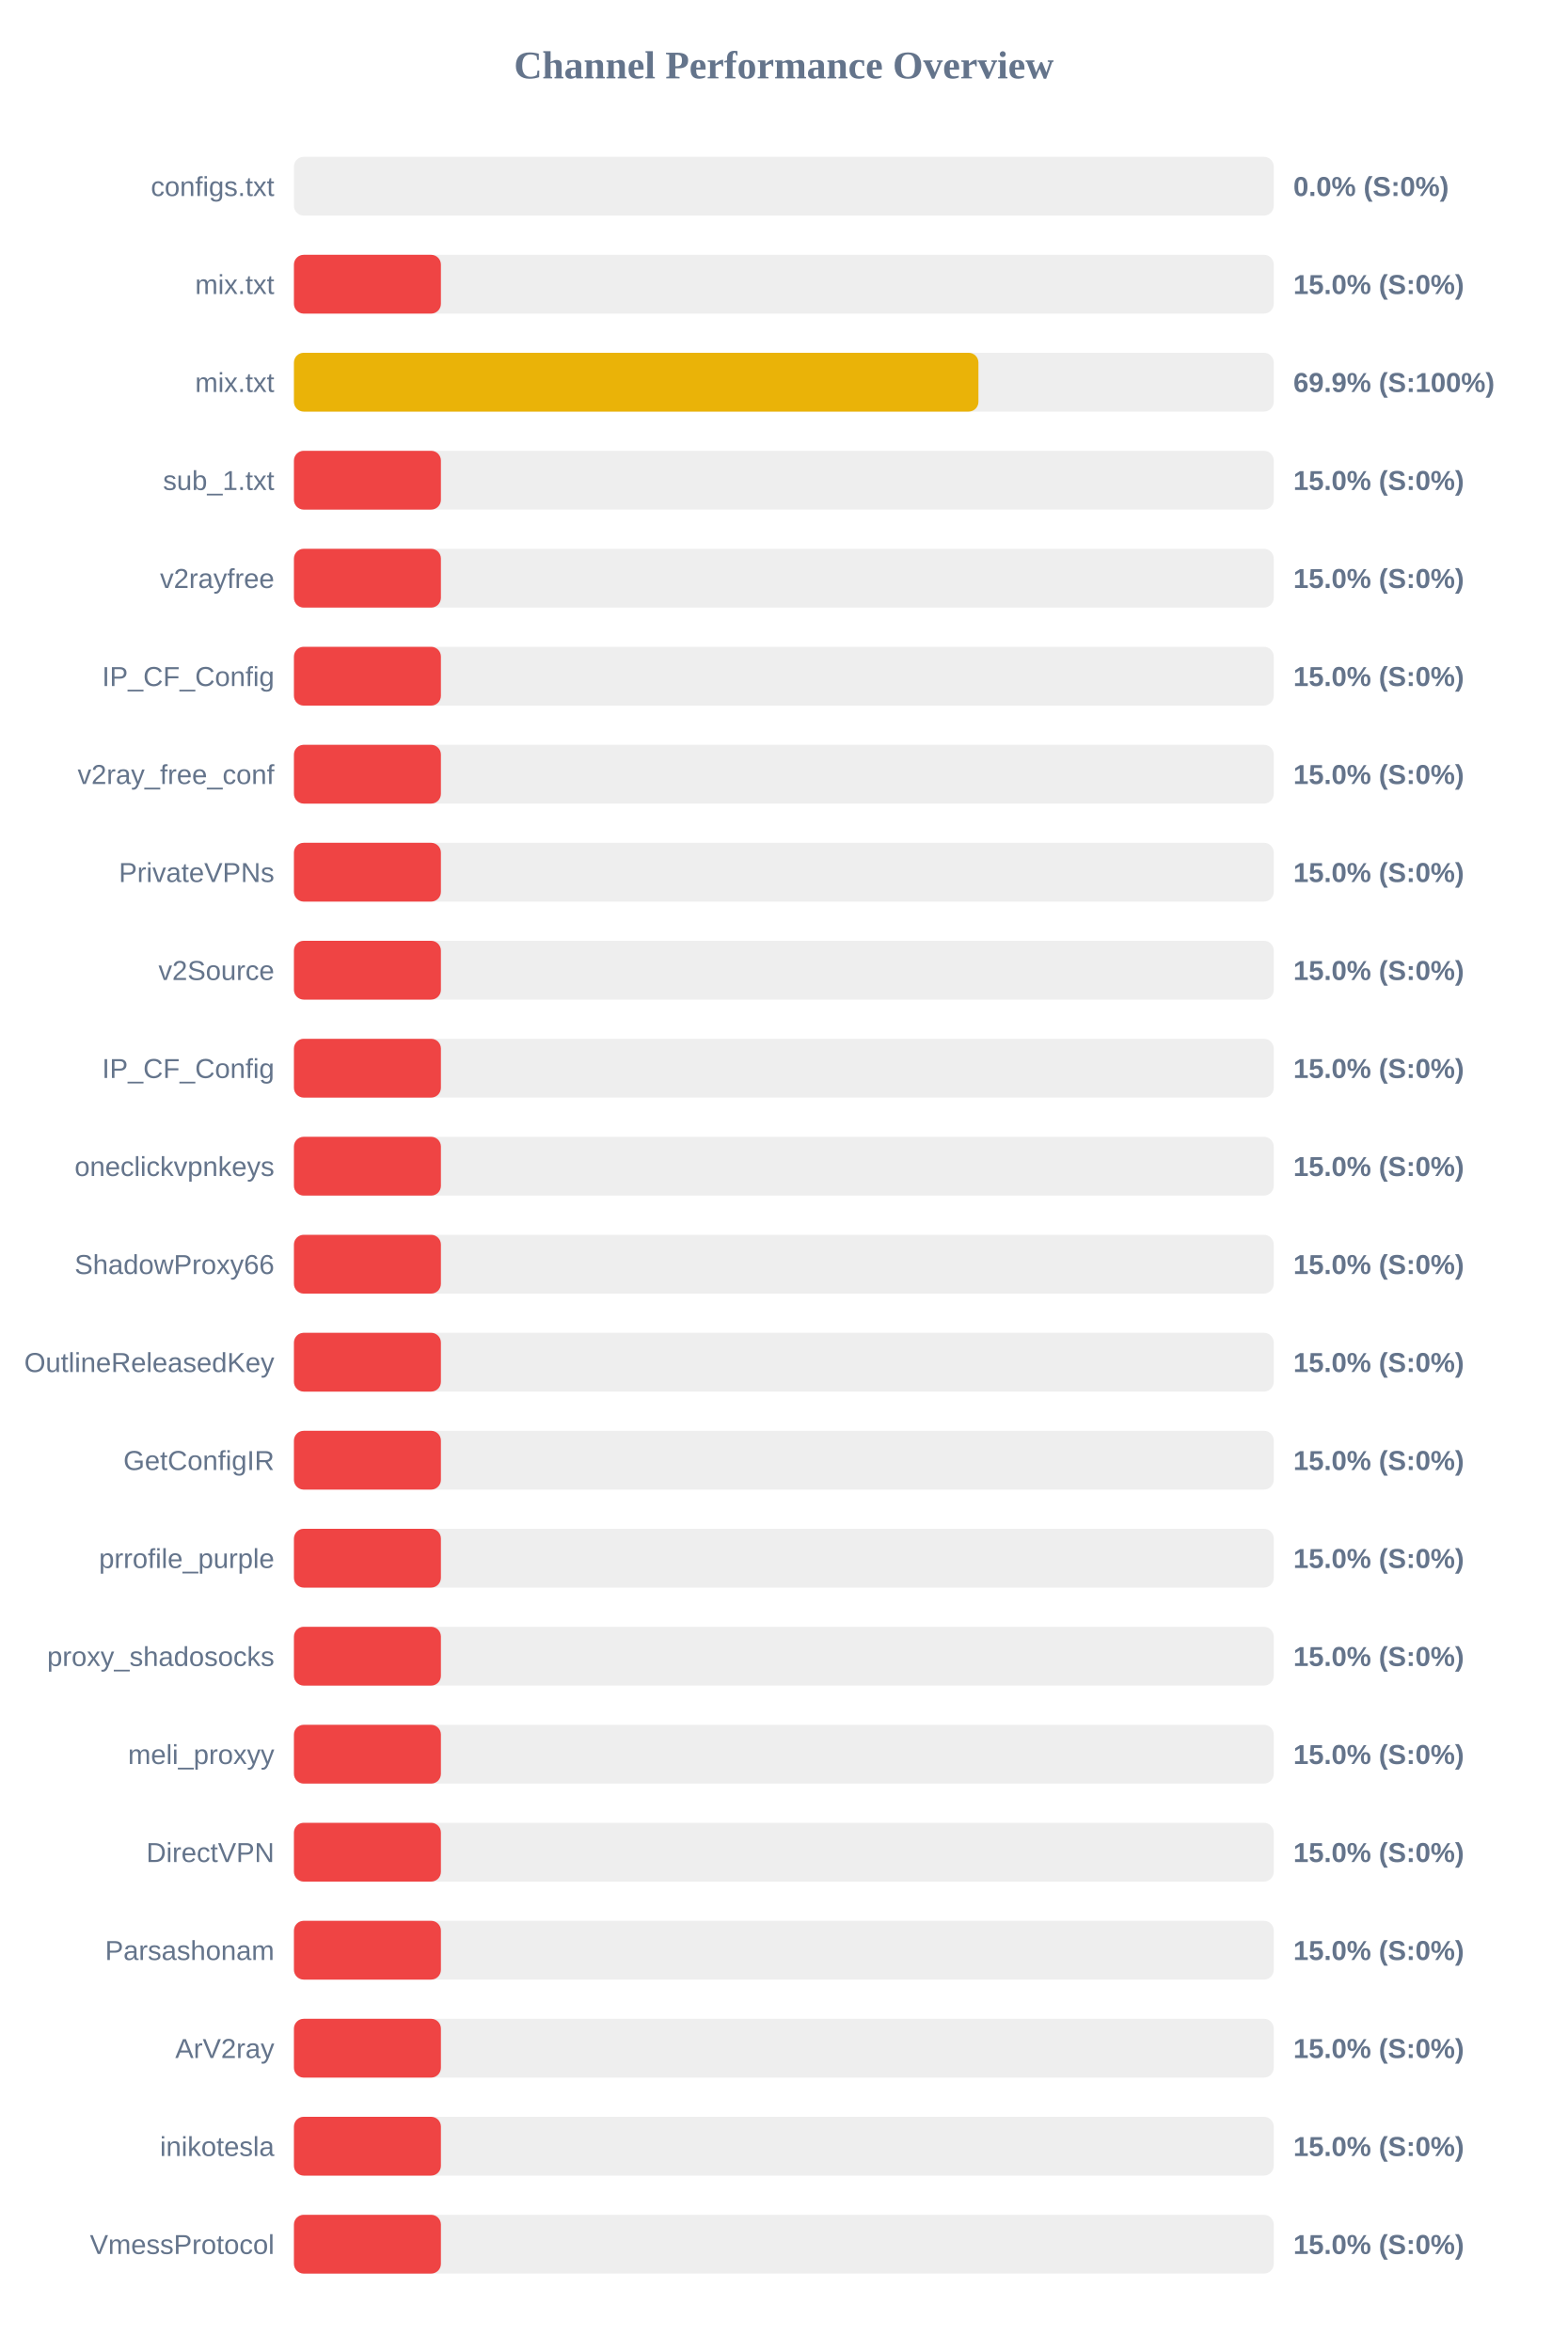
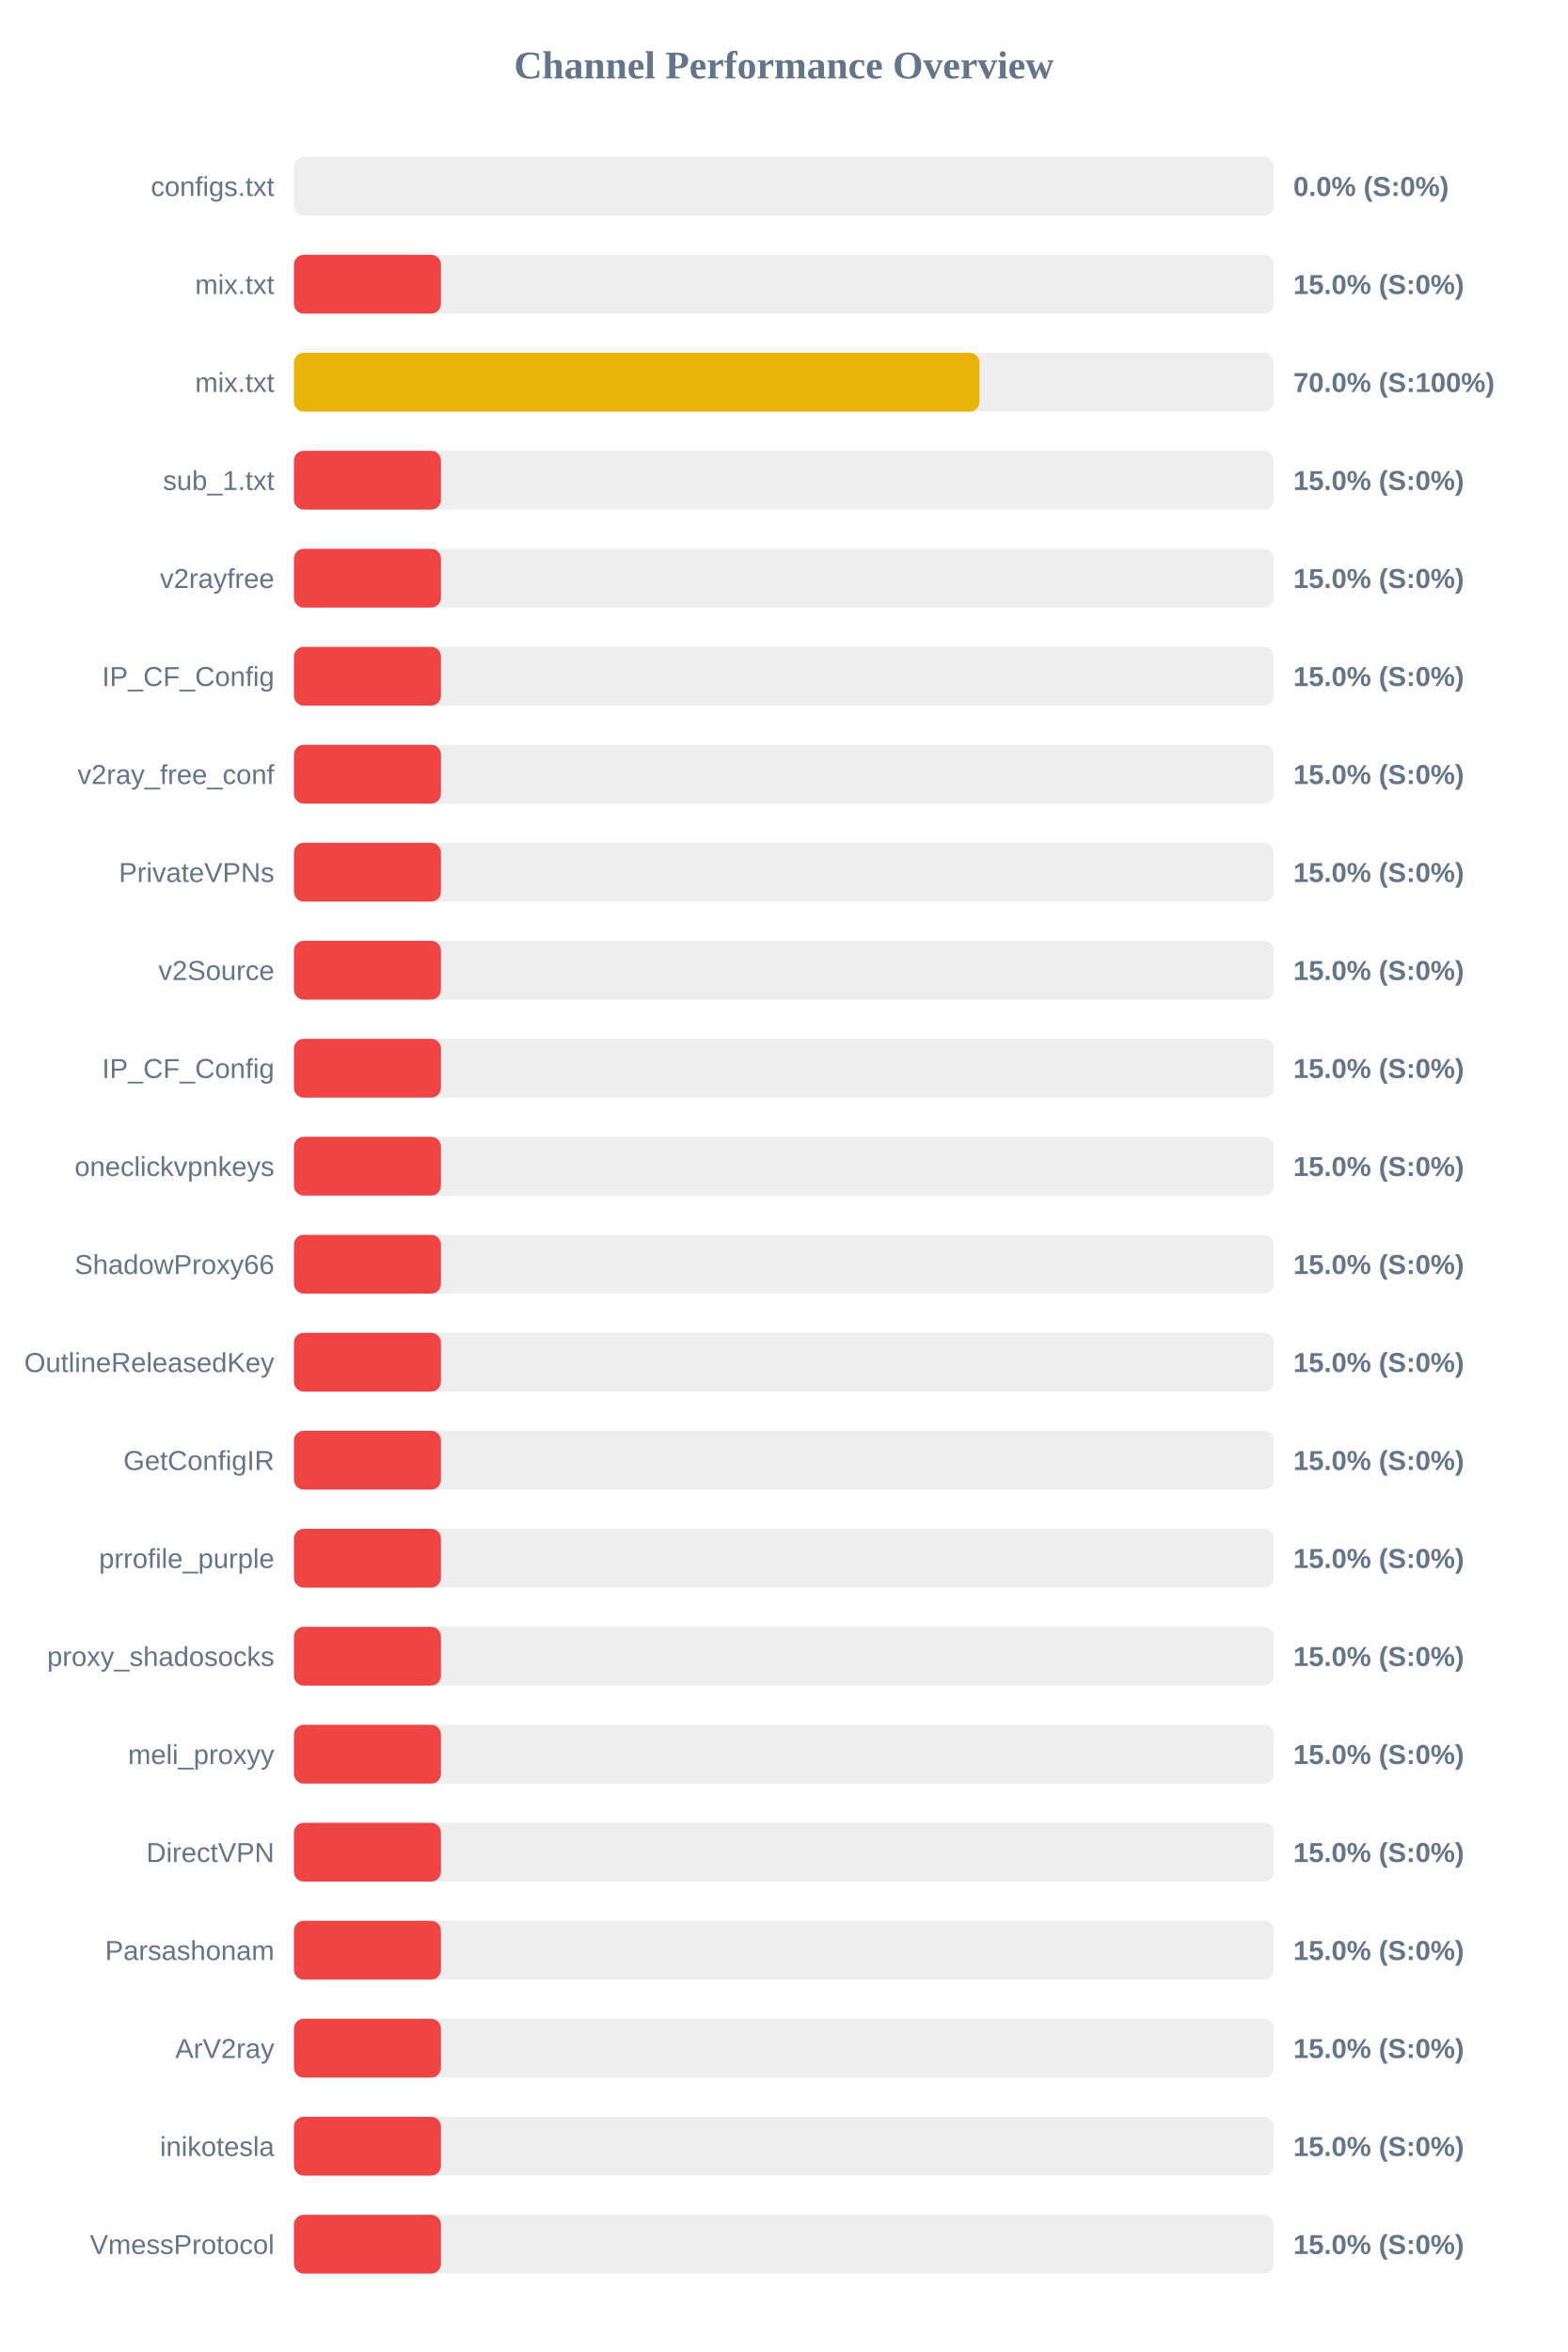
<svg xmlns="http://www.w3.org/2000/svg" width="800" height="1200" version="1.1">
  <style>
        .row { font: 14px Arial; fill: #64748b; }
        .score { font: bold 14px Arial; fill: #64748b; }
    </style>
  <text x="400" y="40" text-anchor="middle" font-size="20px" font-weight="bold" fill="#64748b">Channel Performance Overview</text>
  <rect x="150" y="80" width="500" height="30" fill="#eee" rx="5" />
  <rect x="150" y="80" width="0.0" height="30" fill="#ef4444" rx="5" />
  <text x="140" y="100" text-anchor="end" class="row">configs.txt</text>
  <text x="660" y="100" text-anchor="start" class="score">0.0% (S:0%)</text>
  <rect x="150" y="130" width="500" height="30" fill="#eee" rx="5" />
  <rect x="150" y="130" width="75.0" height="30" fill="#ef4444" rx="5" />
  <text x="140" y="150" text-anchor="end" class="row">mix.txt</text>
  <text x="660" y="150" text-anchor="start" class="score">15.0% (S:0%)</text>
  <rect x="150" y="180" width="500" height="30" fill="#eee" rx="5" />
-   <rect x="150" y="180" width="349.3" height="30" fill="#eab308" rx="5" />
+   <rect x="150" y="180" width="349.85" height="30" fill="#eab308" rx="5" />
  <text x="140" y="200" text-anchor="end" class="row">mix.txt</text>
-   <text x="660" y="200" text-anchor="start" class="score">69.9% (S:100%)</text>
+   <text x="660" y="200" text-anchor="start" class="score">70.0% (S:100%)</text>
  <rect x="150" y="230" width="500" height="30" fill="#eee" rx="5" />
  <rect x="150" y="230" width="75.0" height="30" fill="#ef4444" rx="5" />
  <text x="140" y="250" text-anchor="end" class="row">sub_1.txt</text>
  <text x="660" y="250" text-anchor="start" class="score">15.0% (S:0%)</text>
  <rect x="150" y="280" width="500" height="30" fill="#eee" rx="5" />
  <rect x="150" y="280" width="75.0" height="30" fill="#ef4444" rx="5" />
  <text x="140" y="300" text-anchor="end" class="row">v2rayfree</text>
  <text x="660" y="300" text-anchor="start" class="score">15.0% (S:0%)</text>
  <rect x="150" y="330" width="500" height="30" fill="#eee" rx="5" />
  <rect x="150" y="330" width="75.0" height="30" fill="#ef4444" rx="5" />
  <text x="140" y="350" text-anchor="end" class="row">IP_CF_Config</text>
  <text x="660" y="350" text-anchor="start" class="score">15.0% (S:0%)</text>
  <rect x="150" y="380" width="500" height="30" fill="#eee" rx="5" />
  <rect x="150" y="380" width="75.0" height="30" fill="#ef4444" rx="5" />
  <text x="140" y="400" text-anchor="end" class="row">v2ray_free_conf</text>
  <text x="660" y="400" text-anchor="start" class="score">15.0% (S:0%)</text>
  <rect x="150" y="430" width="500" height="30" fill="#eee" rx="5" />
  <rect x="150" y="430" width="75.0" height="30" fill="#ef4444" rx="5" />
  <text x="140" y="450" text-anchor="end" class="row">PrivateVPNs</text>
  <text x="660" y="450" text-anchor="start" class="score">15.0% (S:0%)</text>
  <rect x="150" y="480" width="500" height="30" fill="#eee" rx="5" />
  <rect x="150" y="480" width="75.0" height="30" fill="#ef4444" rx="5" />
  <text x="140" y="500" text-anchor="end" class="row">v2Source</text>
  <text x="660" y="500" text-anchor="start" class="score">15.0% (S:0%)</text>
  <rect x="150" y="530" width="500" height="30" fill="#eee" rx="5" />
  <rect x="150" y="530" width="75.0" height="30" fill="#ef4444" rx="5" />
  <text x="140" y="550" text-anchor="end" class="row">IP_CF_Config</text>
  <text x="660" y="550" text-anchor="start" class="score">15.0% (S:0%)</text>
  <rect x="150" y="580" width="500" height="30" fill="#eee" rx="5" />
  <rect x="150" y="580" width="75.0" height="30" fill="#ef4444" rx="5" />
  <text x="140" y="600" text-anchor="end" class="row">oneclickvpnkeys</text>
  <text x="660" y="600" text-anchor="start" class="score">15.0% (S:0%)</text>
  <rect x="150" y="630" width="500" height="30" fill="#eee" rx="5" />
  <rect x="150" y="630" width="75.0" height="30" fill="#ef4444" rx="5" />
  <text x="140" y="650" text-anchor="end" class="row">ShadowProxy66</text>
  <text x="660" y="650" text-anchor="start" class="score">15.0% (S:0%)</text>
  <rect x="150" y="680" width="500" height="30" fill="#eee" rx="5" />
  <rect x="150" y="680" width="75.0" height="30" fill="#ef4444" rx="5" />
  <text x="140" y="700" text-anchor="end" class="row">OutlineReleasedKey</text>
  <text x="660" y="700" text-anchor="start" class="score">15.0% (S:0%)</text>
  <rect x="150" y="730" width="500" height="30" fill="#eee" rx="5" />
  <rect x="150" y="730" width="75.0" height="30" fill="#ef4444" rx="5" />
  <text x="140" y="750" text-anchor="end" class="row">GetConfigIR</text>
  <text x="660" y="750" text-anchor="start" class="score">15.0% (S:0%)</text>
  <rect x="150" y="780" width="500" height="30" fill="#eee" rx="5" />
  <rect x="150" y="780" width="75.0" height="30" fill="#ef4444" rx="5" />
  <text x="140" y="800" text-anchor="end" class="row">prrofile_purple</text>
  <text x="660" y="800" text-anchor="start" class="score">15.0% (S:0%)</text>
  <rect x="150" y="830" width="500" height="30" fill="#eee" rx="5" />
  <rect x="150" y="830" width="75.0" height="30" fill="#ef4444" rx="5" />
  <text x="140" y="850" text-anchor="end" class="row">proxy_shadosocks</text>
  <text x="660" y="850" text-anchor="start" class="score">15.0% (S:0%)</text>
  <rect x="150" y="880" width="500" height="30" fill="#eee" rx="5" />
  <rect x="150" y="880" width="75.0" height="30" fill="#ef4444" rx="5" />
  <text x="140" y="900" text-anchor="end" class="row">meli_proxyy</text>
  <text x="660" y="900" text-anchor="start" class="score">15.0% (S:0%)</text>
  <rect x="150" y="930" width="500" height="30" fill="#eee" rx="5" />
  <rect x="150" y="930" width="75.0" height="30" fill="#ef4444" rx="5" />
  <text x="140" y="950" text-anchor="end" class="row">DirectVPN</text>
  <text x="660" y="950" text-anchor="start" class="score">15.0% (S:0%)</text>
  <rect x="150" y="980" width="500" height="30" fill="#eee" rx="5" />
  <rect x="150" y="980" width="75.0" height="30" fill="#ef4444" rx="5" />
  <text x="140" y="1000" text-anchor="end" class="row">Parsashonam</text>
  <text x="660" y="1000" text-anchor="start" class="score">15.0% (S:0%)</text>
  <rect x="150" y="1030" width="500" height="30" fill="#eee" rx="5" />
  <rect x="150" y="1030" width="75.0" height="30" fill="#ef4444" rx="5" />
  <text x="140" y="1050" text-anchor="end" class="row">ArV2ray</text>
  <text x="660" y="1050" text-anchor="start" class="score">15.0% (S:0%)</text>
  <rect x="150" y="1080" width="500" height="30" fill="#eee" rx="5" />
  <rect x="150" y="1080" width="75.0" height="30" fill="#ef4444" rx="5" />
  <text x="140" y="1100" text-anchor="end" class="row">inikotesla</text>
  <text x="660" y="1100" text-anchor="start" class="score">15.0% (S:0%)</text>
  <rect x="150" y="1130" width="500" height="30" fill="#eee" rx="5" />
  <rect x="150" y="1130" width="75.0" height="30" fill="#ef4444" rx="5" />
  <text x="140" y="1150" text-anchor="end" class="row">VmessProtocol</text>
  <text x="660" y="1150" text-anchor="start" class="score">15.0% (S:0%)</text>
</svg>
